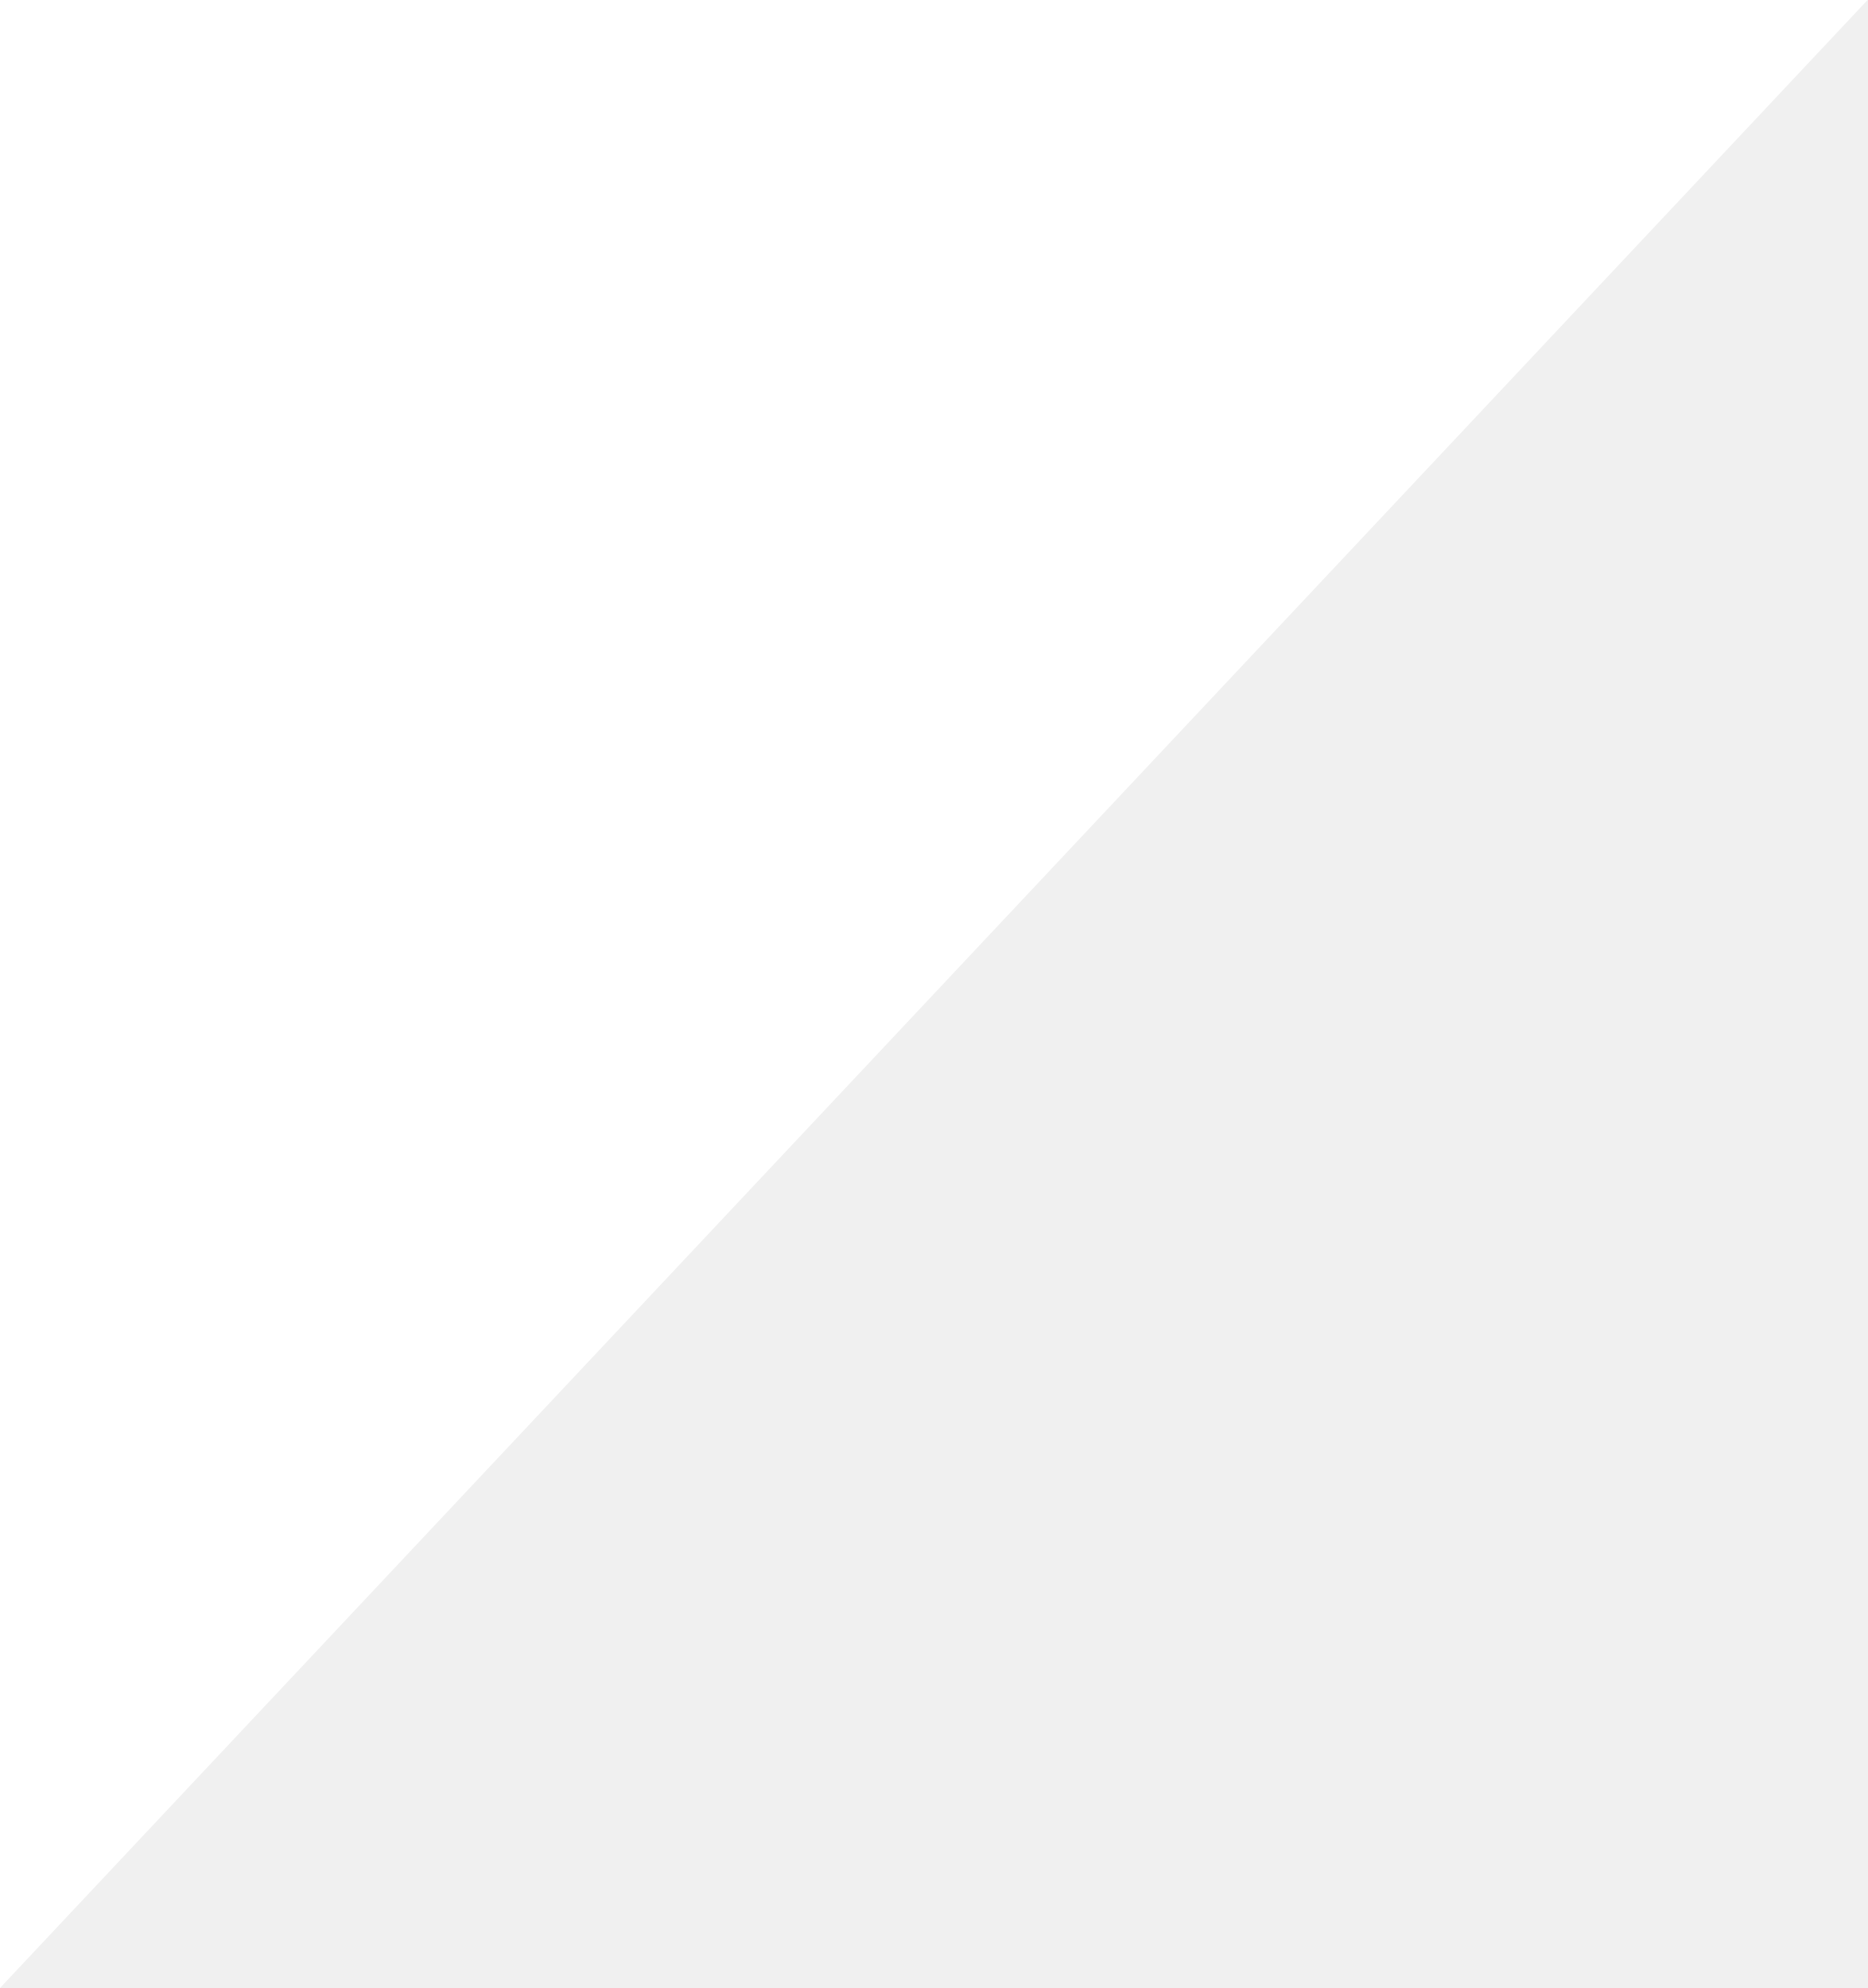
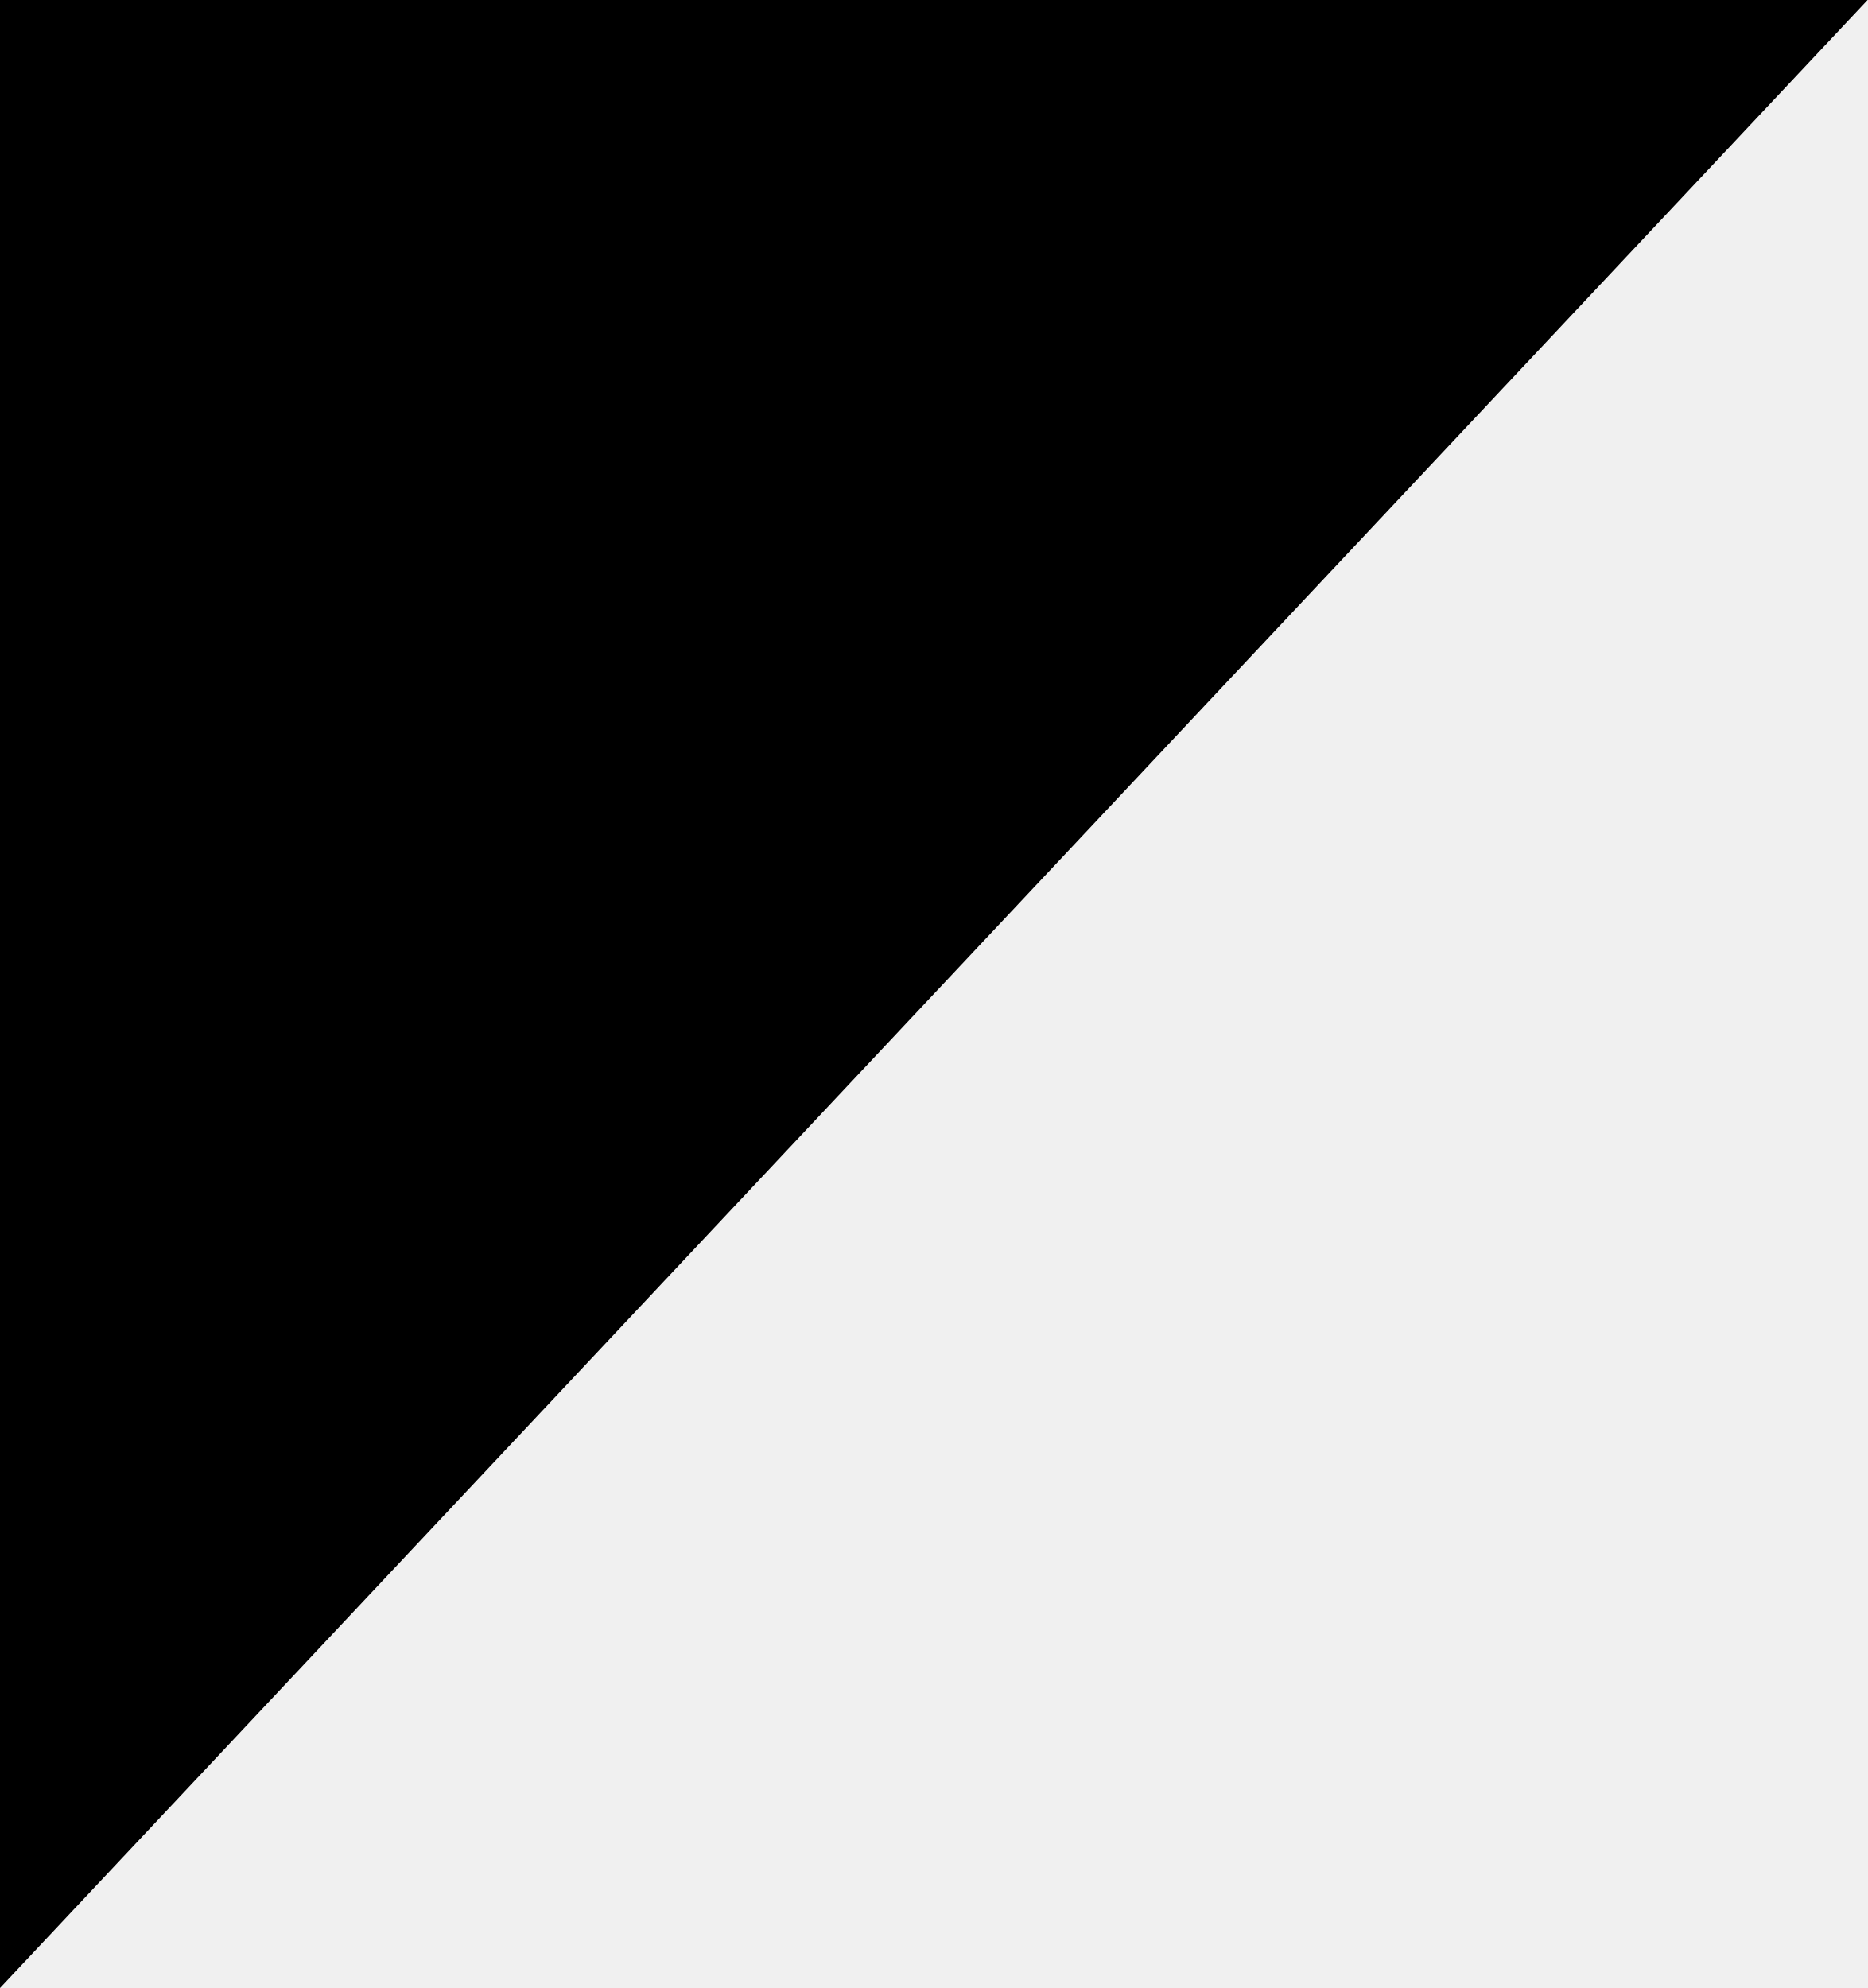
- <svg xmlns="http://www.w3.org/2000/svg" width="31" height="33" viewBox="0 0 31 33" fill="none">
-   <path d="M31 0H0V33L31 0Z" fill="white" />
+ <svg xmlns="http://www.w3.org/2000/svg" width="31" height="33" viewBox="0 0 31 33">
+   <path d="M31 0H0V33L31 0Z" />
</svg>
